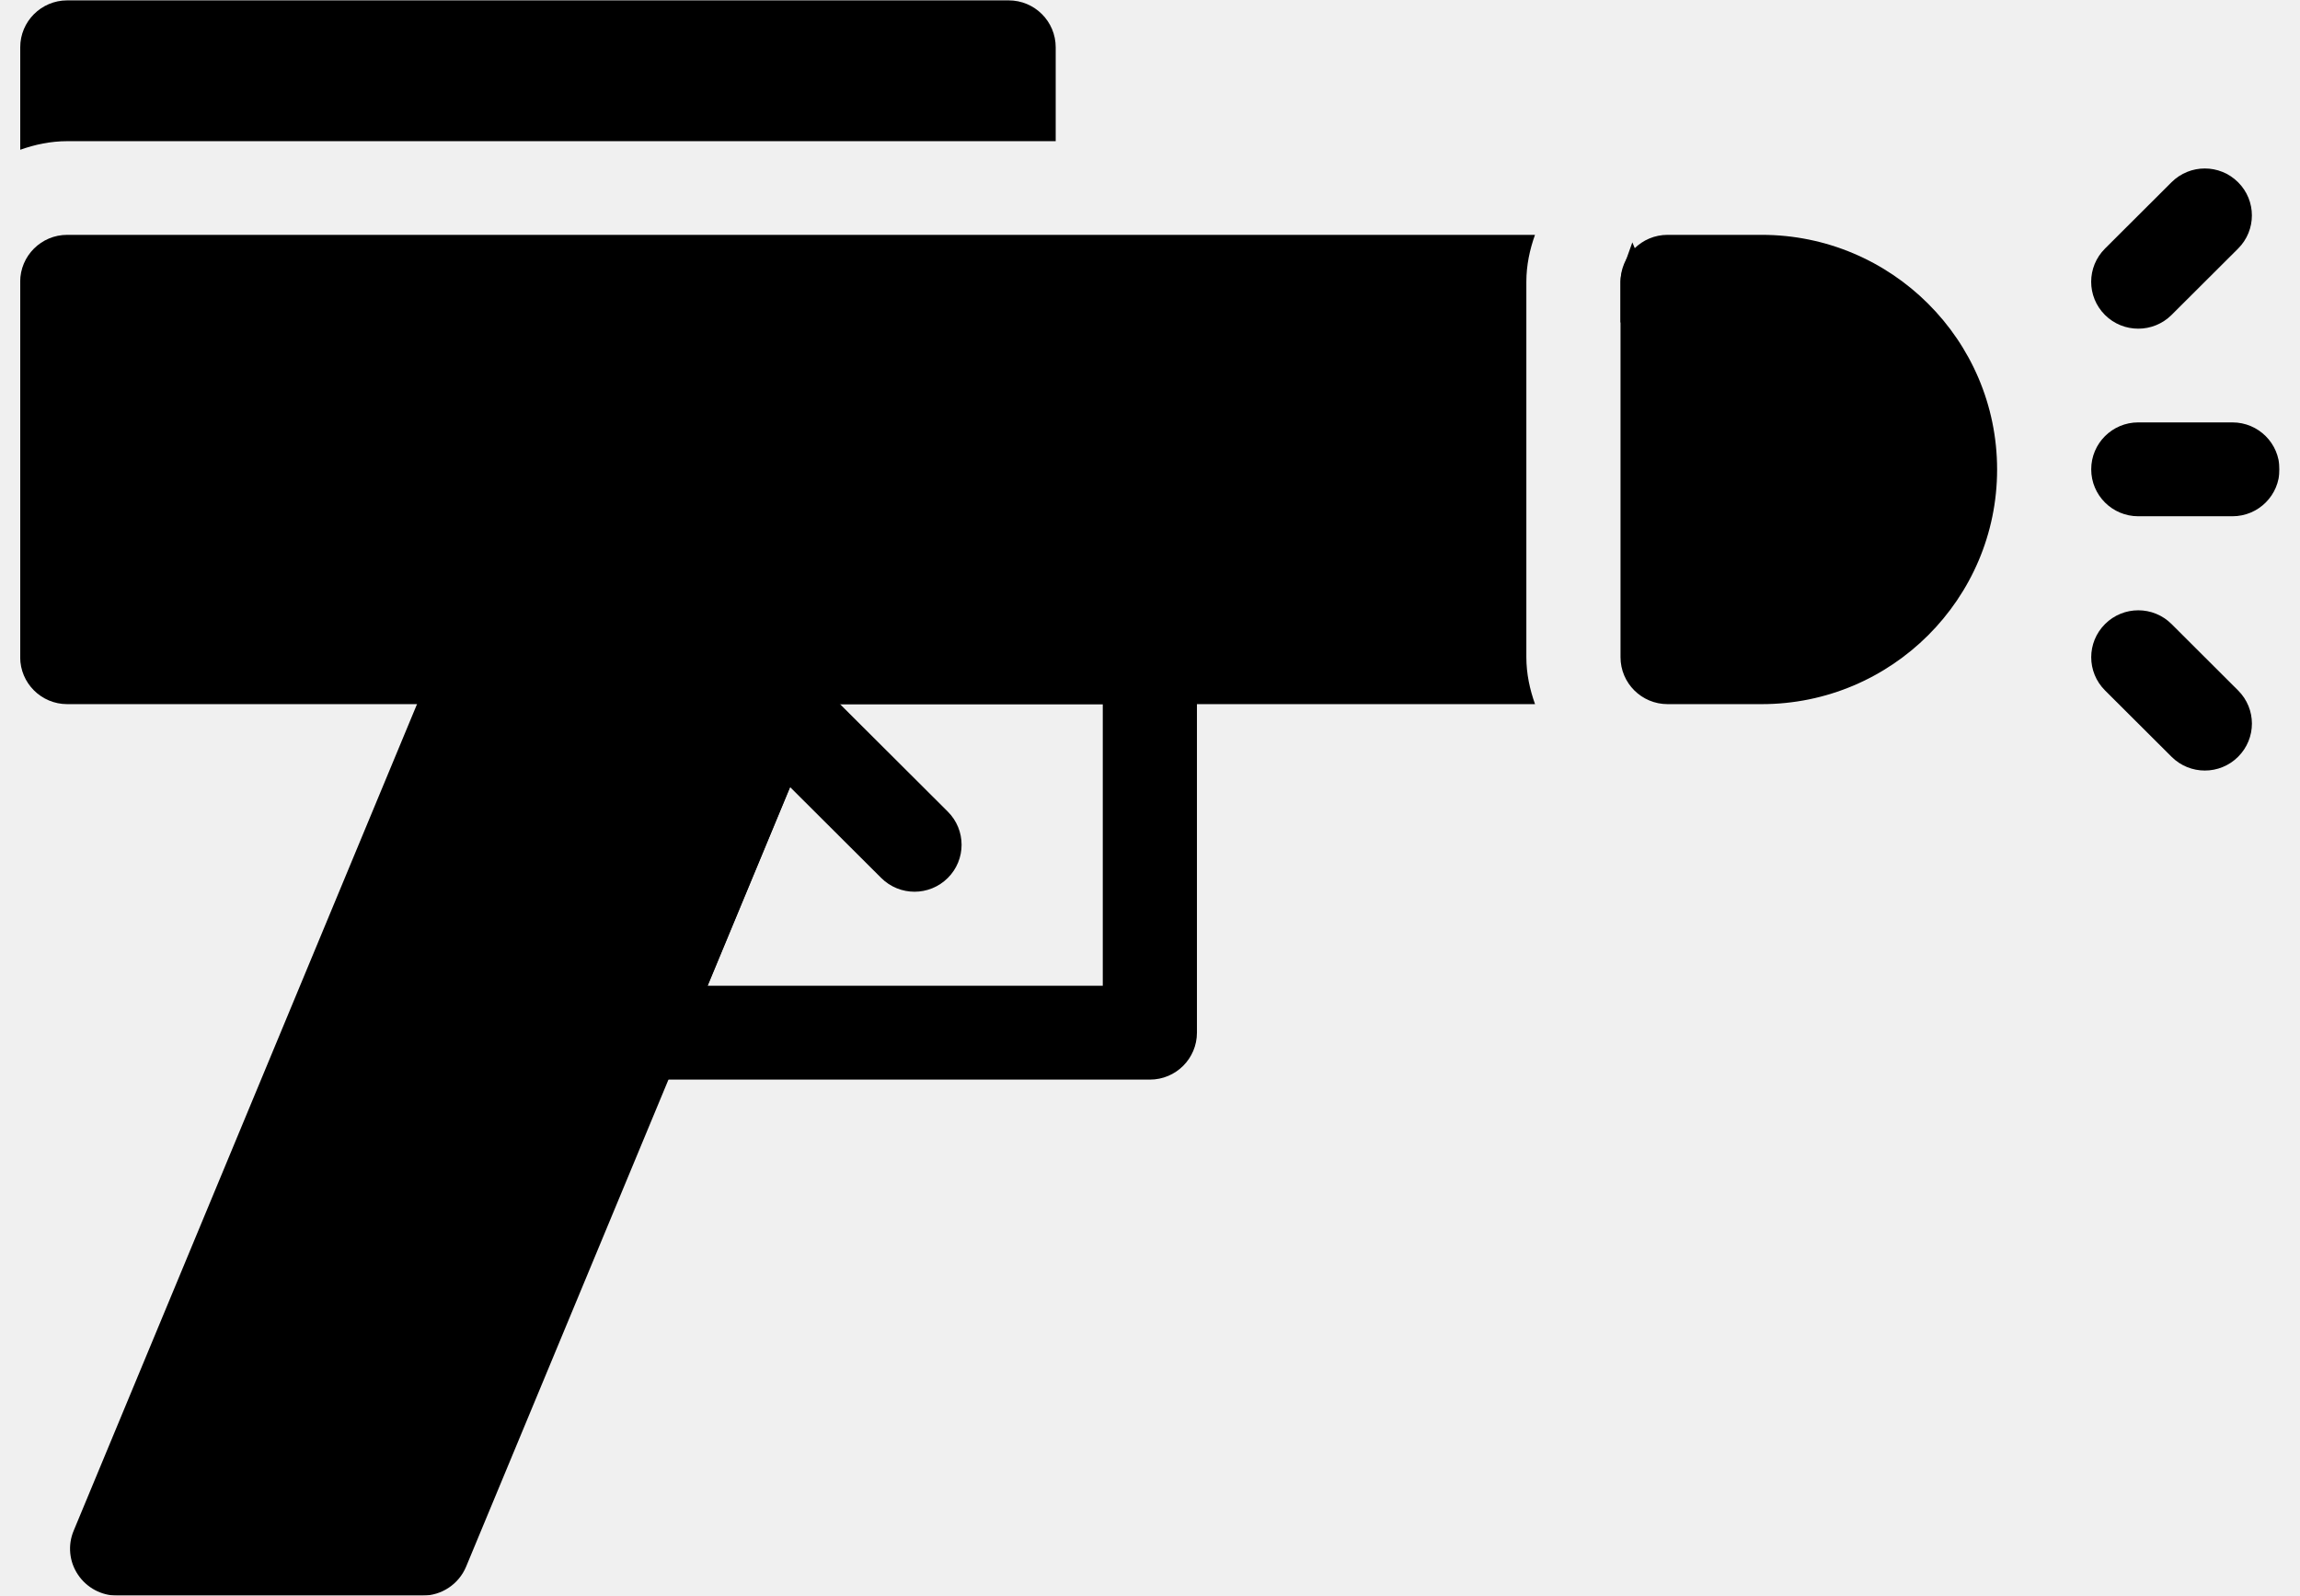
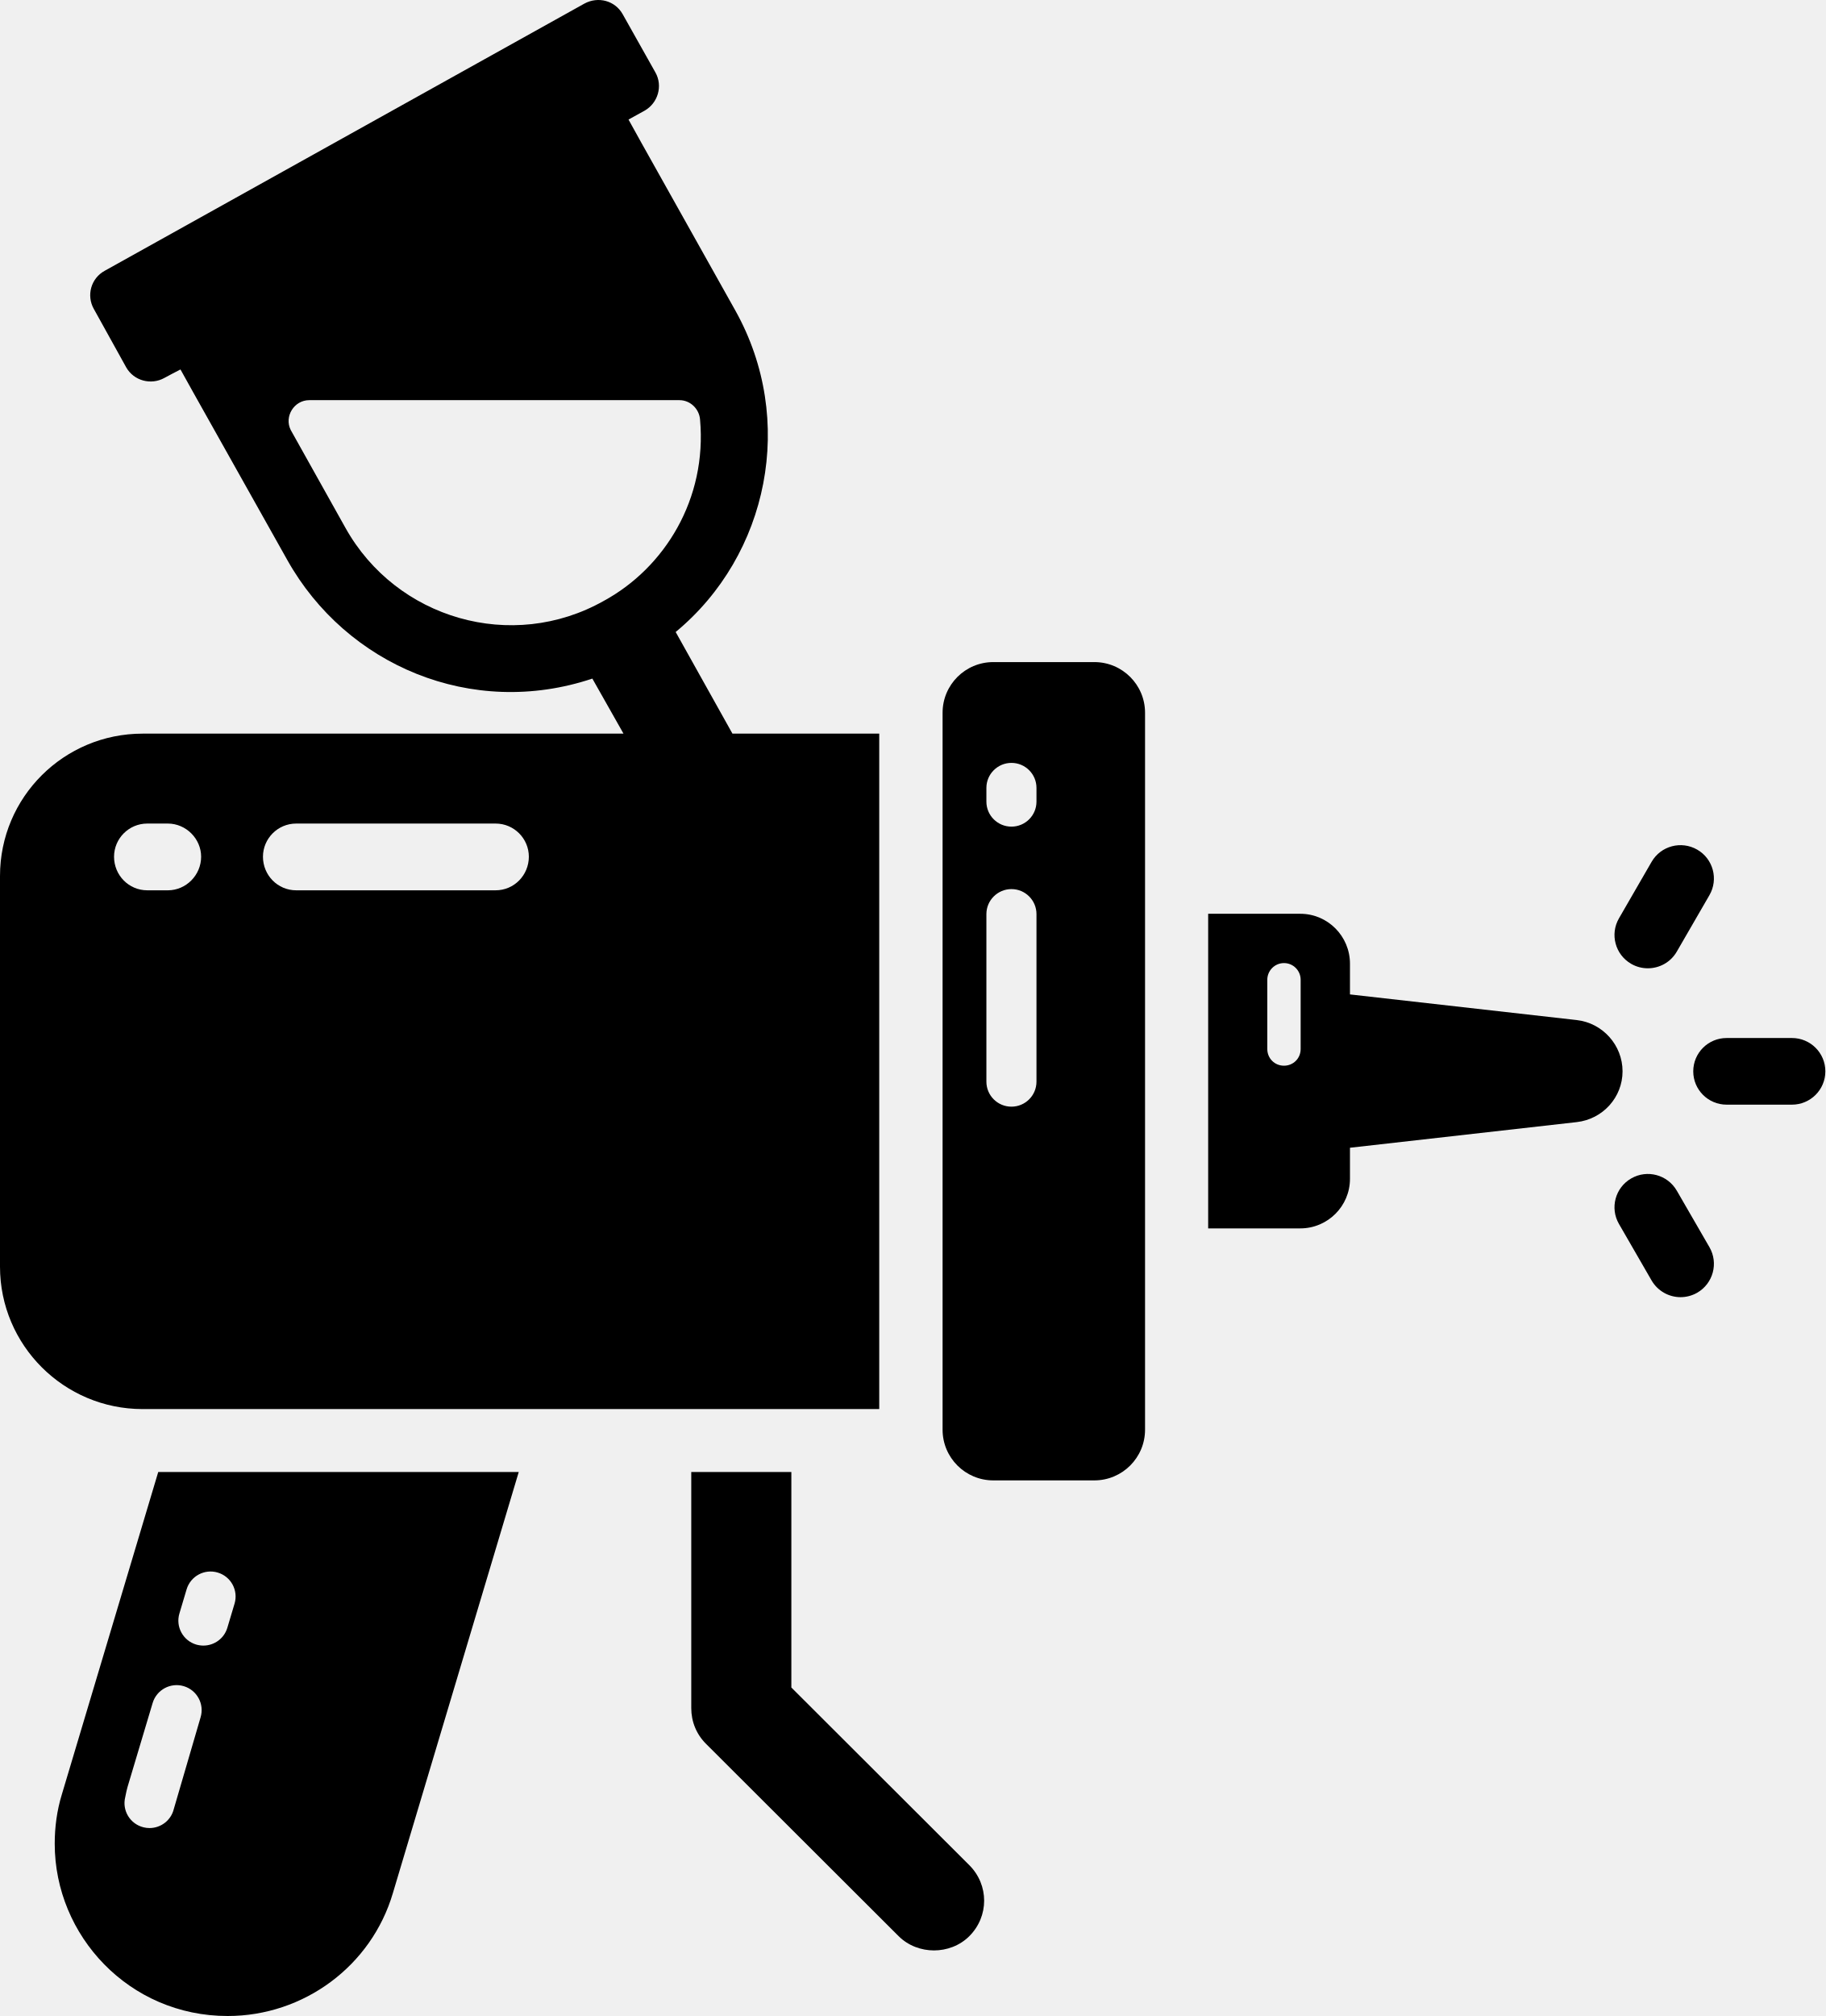
- <svg xmlns="http://www.w3.org/2000/svg" width="49" height="34" viewBox="0 0 49 34" fill="none">
-   <path d="M24.497 23.003H13.577C13.242 23.003 12.929 22.836 12.744 22.559C12.557 22.282 12.522 21.93 12.651 21.621L15.97 13.622C16.124 13.248 16.491 13.004 16.896 13.004H24.498C25.052 13.004 25.5 13.452 25.5 14.004V22.003C25.5 22.555 25.052 23.003 24.498 23.003L24.497 23.003ZM15.077 21.003H23.494V15.003H17.567L15.077 21.003Z" fill="black" />
-   <path d="M19.483 19C19.227 19 18.97 18.902 18.774 18.707L15.766 15.707C15.374 15.316 15.374 14.684 15.766 14.293C16.158 13.902 16.792 13.902 17.184 14.293L20.192 17.293C20.584 17.684 20.584 18.316 20.192 18.707C19.996 18.902 19.74 19 19.483 19Z" fill="black" />
-   <mask id="mask0_7514_50480" style="mask-type:luminance" maskUnits="userSpaceOnUse" x="0" y="0" width="23" height="4">
-     <path d="M0.43 0H22.586V3.239H0.43V0Z" fill="white" />
-   </mask>
-   <g mask="url(#mask0_7514_50480)">
-     <path d="M1.433 3.008H22.491V1.008C22.491 0.456 22.043 0.008 21.489 0.008H1.433C0.879 0.008 0.431 0.456 0.431 1.008V3.191C0.746 3.079 1.08 3.008 1.433 3.008L1.433 3.008Z" fill="black" />
-   </g>
-   <mask id="mask1_7514_50480" style="mask-type:luminance" maskUnits="userSpaceOnUse" x="0" y="4" width="33" height="12">
-     <path d="M0.43 4.953H32.713V15.051H0.43V4.953Z" fill="white" />
-   </mask>
-   <g mask="url(#mask1_7514_50480)">
-     <path d="M32.518 14.003V6.004C32.518 5.652 32.59 5.318 32.702 5.004H1.432C0.878 5.004 0.43 5.452 0.43 6.004V14.003C0.43 14.555 0.878 15.003 1.432 15.003H32.703C32.591 14.689 32.518 14.355 32.518 14.003H32.518Z" fill="black" />
-   </g>
-   <path d="M37.533 5.004H35.527C34.973 5.004 34.524 5.452 34.524 6.004V14.003C34.524 14.555 34.973 15.003 35.527 15.003H37.533C40.297 15.003 42.547 12.76 42.547 10.004C42.547 7.247 40.297 5.004 37.533 5.004V5.004Z" fill="black" />
-   <mask id="mask2_7514_50480" style="mask-type:luminance" maskUnits="userSpaceOnUse" x="44" y="8" width="5" height="4">
-     <path d="M44.464 8.957H48.563V11.053H44.464V8.957Z" fill="white" />
-   </mask>
-   <g mask="url(#mask2_7514_50480)">
-     <path d="M47.56 11H45.554C45 11 44.552 10.552 44.552 10C44.552 9.448 45 9 45.554 9H47.56C48.115 9 48.563 9.448 48.563 10C48.563 10.552 48.115 11 47.56 11Z" fill="black" />
-   </g>
-   <path d="M45.554 7.003C45.297 7.003 45.041 6.906 44.845 6.711C44.453 6.32 44.453 5.688 44.845 5.297L46.263 3.883C46.655 3.492 47.289 3.492 47.681 3.883C48.073 4.274 48.073 4.906 47.681 5.297L46.263 6.711C46.068 6.905 45.811 7.003 45.554 7.003Z" fill="black" />
-   <path d="M46.973 16.418C46.716 16.418 46.459 16.32 46.264 16.125L44.846 14.711C44.454 14.32 44.454 13.688 44.846 13.297C45.238 12.906 45.872 12.906 46.264 13.297L47.681 14.711C48.074 15.102 48.074 15.734 47.681 16.125C47.486 16.32 47.23 16.418 46.973 16.418Z" fill="black" />
-   <path d="M34.524 6.001V6.874C34.662 6.798 34.782 6.691 34.872 6.557C35.059 6.279 35.094 5.927 34.965 5.619L34.776 5.164L34.593 5.675C34.547 5.802 34.524 5.909 34.524 6.001Z" fill="black" />
-   <mask id="mask3_7514_50480" style="mask-type:luminance" maskUnits="userSpaceOnUse" x="1" y="12" width="17" height="22">
-     <path d="M1.472 12.953H17.904V33.997H1.472V12.953Z" fill="white" />
-   </mask>
-   <g mask="url(#mask3_7514_50480)">
-     <path d="M17.728 13.444C17.542 13.167 17.23 13 16.895 13H10.387C9.982 13 9.615 13.244 9.46 13.617L1.569 32.616C1.44 32.925 1.475 33.276 1.662 33.553C1.848 33.83 2.16 33.998 2.495 33.998H9.003C9.409 33.998 9.774 33.754 9.93 33.381L17.822 14.383C17.95 14.074 17.915 13.722 17.728 13.444Z" fill="black" />
-   </g>
+ <svg xmlns="http://www.w3.org/2000/svg" width="48" height="53" viewBox="0 0 48 53" fill="none">
+   <path d="M1.628 47.169C1.495 47.6 1.439 48.041 1.439 48.472C1.439 50.891 3.397 53 5.986 53C7.988 53 9.769 51.686 10.333 49.764L13.641 38.699H4.161L1.628 47.169ZM4.718 42.418L4.907 41.784C5.011 41.435 5.38 41.238 5.725 41.342C6.074 41.445 6.272 41.811 6.168 42.159L5.979 42.792C5.894 43.078 5.632 43.262 5.348 43.262C5.286 43.262 5.222 43.253 5.159 43.235C4.812 43.131 4.614 42.766 4.718 42.418ZM4.833 44.329C5.181 44.433 5.379 44.799 5.275 45.147L4.571 47.557C4.498 47.858 4.229 48.059 3.932 48.059C3.881 48.059 3.828 48.053 3.776 48.04C3.422 47.954 3.206 47.599 3.293 47.247C3.32 47.112 3.334 47.046 3.354 46.978L4.014 44.771C4.118 44.422 4.488 44.225 4.833 44.329Z" fill="black" />
+   <path d="M20.81 44.364V38.699H18.178V44.905C18.178 45.259 18.311 45.59 18.565 45.844L23.631 50.901C23.886 51.155 24.229 51.276 24.561 51.276C24.892 51.276 25.236 51.155 25.49 50.901C26.01 50.382 26.01 49.554 25.49 49.035L20.81 44.364Z" fill="black" />
+   <path d="M19.261 19.287L17.768 16.615C20.212 14.594 20.942 11.038 19.339 8.167L16.871 3.762L16.528 3.143L16.948 2.911C17.302 2.712 17.435 2.26 17.236 1.906L16.373 0.371C16.174 0.018 15.732 -0.103 15.367 0.095L2.755 7.118C2.39 7.317 2.268 7.77 2.468 8.123L3.319 9.658C3.519 10.011 3.972 10.133 4.326 9.934C4.47 9.857 4.614 9.779 4.746 9.713L5.09 10.331L7.557 14.726C9.106 17.487 12.402 18.901 15.577 17.84L16.396 19.287L3.75 19.287C1.682 19.287 0 20.955 0 23.031V33.3C0 35.365 1.681 37.044 3.75 37.044H23.121V19.287L19.261 19.287ZM4.415 23.406H3.873C3.386 23.406 2.999 23.009 2.999 22.523C2.999 22.048 3.386 21.651 3.873 21.651H4.414C4.89 21.651 5.289 22.048 5.289 22.523C5.289 23.009 4.891 23.406 4.415 23.406ZM13.033 23.406H7.789C7.302 23.406 6.915 23.009 6.915 22.523C6.915 22.048 7.302 21.651 7.789 21.651H13.033C13.52 21.651 13.907 22.048 13.907 22.523C13.906 23.009 13.52 23.406 13.033 23.406ZM15.876 15.798C13.464 17.156 10.422 16.273 9.084 13.877L7.645 11.304C7.468 10.95 7.734 10.52 8.132 10.52H17.867C18.155 10.52 18.387 10.752 18.409 11.028C18.597 13.115 17.48 14.926 15.876 15.798Z" fill="black" />
+   <path d="M47.123 27.289H45.405C44.92 27.289 44.527 27.681 44.527 28.165C44.527 28.649 44.92 29.041 45.405 29.041H47.123C47.607 29.041 48.001 28.649 48.001 28.165C48.001 27.681 47.608 27.289 47.123 27.289Z" fill="black" />
+   <path d="M44.094 31.302C43.851 30.883 43.316 30.738 42.895 30.981C42.475 31.223 42.331 31.759 42.574 32.178L43.432 33.664C43.596 33.944 43.89 34.102 44.193 34.102C44.342 34.102 44.493 34.064 44.632 33.985C45.051 33.742 45.195 33.207 44.953 32.788L44.094 31.302Z" fill="black" />
+   <path d="M42.895 25.339C43.033 25.419 43.184 25.456 43.333 25.456C43.636 25.456 43.931 25.3 44.094 25.018L44.953 23.533C45.195 23.114 45.051 22.578 44.632 22.337C44.212 22.095 43.675 22.237 43.432 22.657L42.574 24.142C42.331 24.561 42.475 25.097 42.895 25.339Z" fill="black" />
+   <path d="M28.777 17.406H26.121C25.384 17.406 24.787 18.002 24.787 18.738V37.587C24.787 38.322 25.384 38.919 26.121 38.919H28.777C29.514 38.919 30.111 38.322 30.111 37.587V18.738C30.111 18.002 29.514 17.406 28.777 17.406ZM27.256 28.437C27.256 28.8 26.961 29.094 26.598 29.094C26.234 29.094 25.939 28.8 25.939 28.437V24.031C25.939 23.669 26.235 23.374 26.598 23.374C26.961 23.374 27.256 23.668 27.256 24.031V28.437ZM27.256 21.075C27.256 21.438 26.961 21.732 26.598 21.732C26.234 21.732 25.939 21.438 25.939 21.075V20.713C25.939 20.351 26.235 20.056 26.598 20.056C26.961 20.056 27.256 20.35 27.256 20.713V21.075Z" fill="black" />
+   <path d="M41.462 26.817L35.5 26.143V25.337C35.5 24.609 34.913 24.023 34.194 24.023H31.771V32.294H34.194C34.914 32.294 35.5 31.709 35.5 30.991V30.174L41.462 29.5C42.148 29.423 42.668 28.849 42.668 28.164C42.668 27.48 42.148 26.894 41.462 26.817ZM34.203 27.579C34.203 27.824 34.01 28.017 33.765 28.017C33.519 28.017 33.326 27.824 33.326 27.579V25.757C33.326 25.52 33.519 25.319 33.765 25.319C34.011 25.319 34.203 25.52 34.203 25.757V27.579Z" fill="black" />
</svg>
